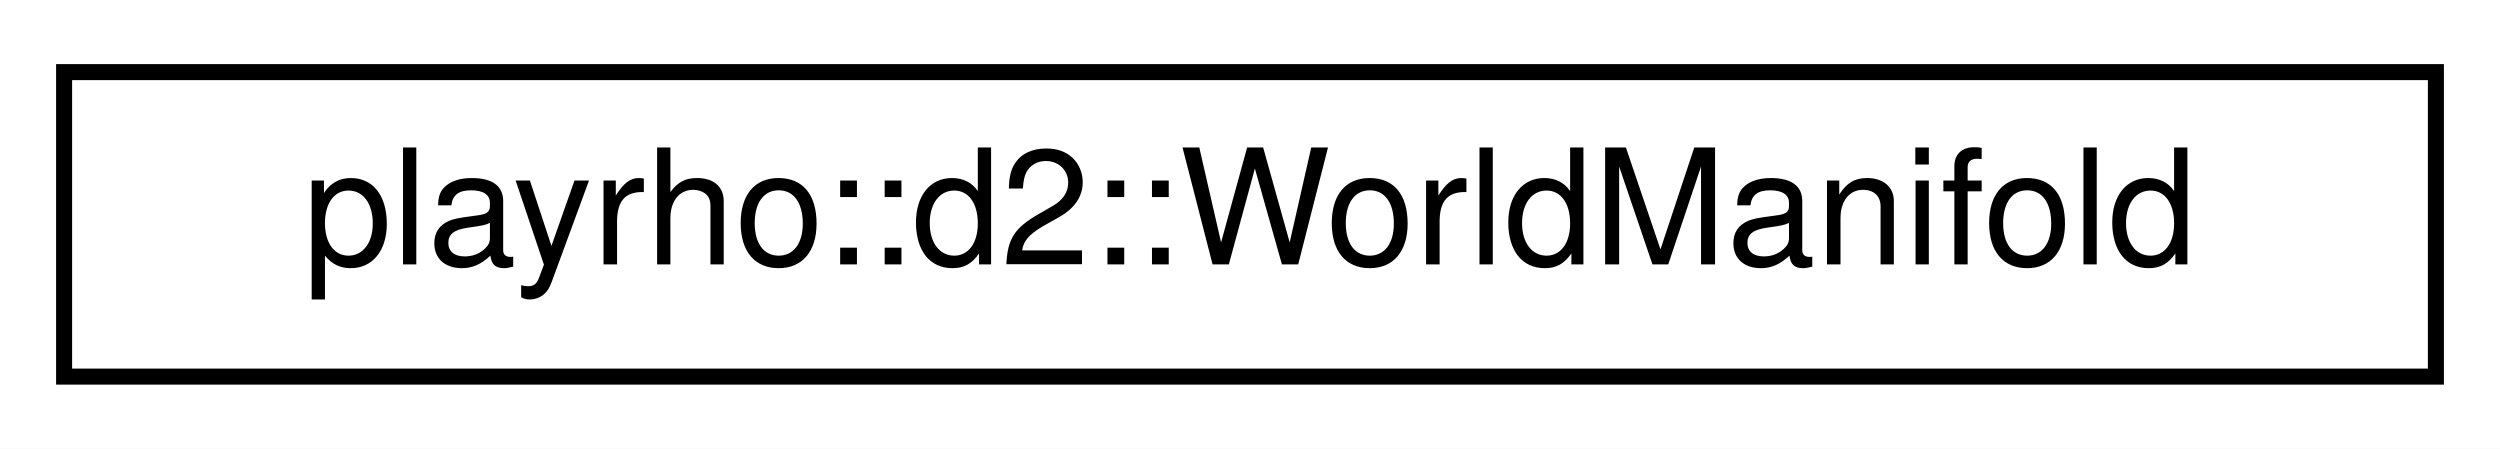
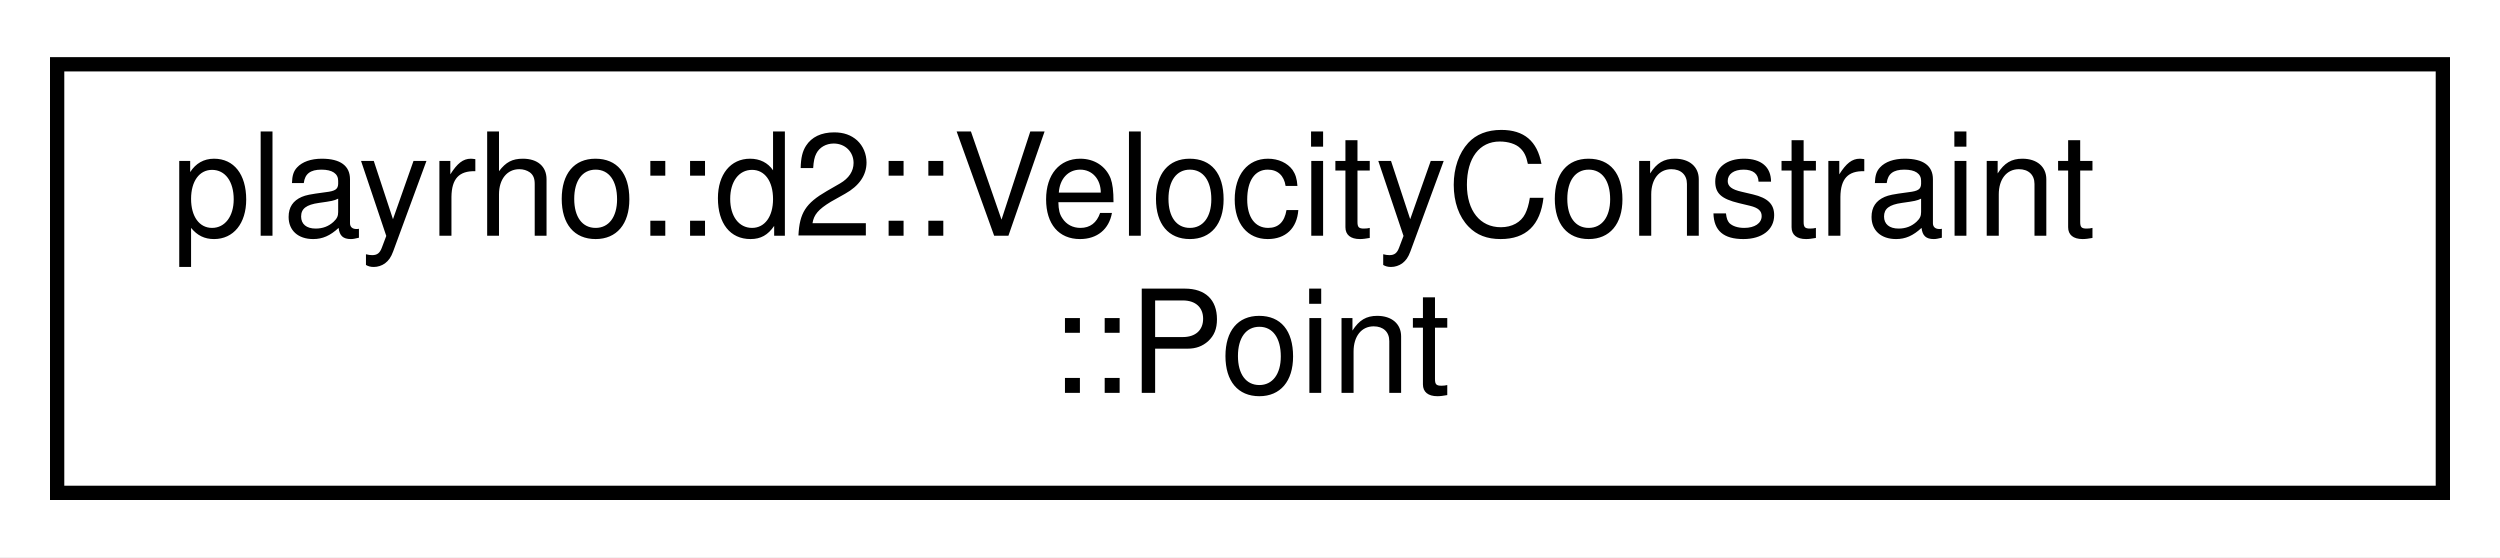
- <svg xmlns="http://www.w3.org/2000/svg" xmlns:xlink="http://www.w3.org/1999/xlink" width="156pt" height="28pt" viewBox="0.00 0.00 156.00 28.00">
-   <g id="graph0" class="graph" transform="scale(1 1) rotate(0) translate(4 24)">
-     <polygon fill="white" stroke="transparent" points="-4,4 -4,-24 152,-24 152,4 -4,4" />
+ <svg xmlns="http://www.w3.org/2000/svg" xmlns:xlink="http://www.w3.org/1999/xlink" width="175pt" height="39pt" viewBox="0.00 0.00 175.00 39.00">
+   <g id="graph0" class="graph" transform="scale(1 1) rotate(0) translate(4 35)">
+     <polygon fill="white" stroke="transparent" points="-4,4 -4,-35 171,-35 171,4 -4,4" />
    <g id="node1" class="node">
      <g id="a_node1">
-         <a xlink:href="classplayrho_1_1d2_1_1WorldManifold.html" target="_top" xlink:title="Essentially a Manifold expressed in world coordinate terms.">
-           <polygon fill="white" stroke="black" points="0,-0.5 0,-19.5 148,-19.5 148,-0.5 0,-0.5" />
-           <text text-anchor="middle" x="74" y="-7.5" font-family="Helvetica,sans-Serif" font-size="10.00">playrho::d2::WorldManifold</text>
+         <a xlink:href="structplayrho_1_1d2_1_1VelocityConstraint_1_1Point.html" target="_top" xlink:title="Velocity constraint point.">
+           <polygon fill="white" stroke="black" points="0,-0.5 0,-30.5 167,-30.5 167,-0.5 0,-0.5" />
+           <text text-anchor="start" x="8" y="-18.5" font-family="Helvetica,sans-Serif" font-size="10.00">playrho::d2::VelocityConstraint</text>
+           <text text-anchor="middle" x="83.5" y="-7.5" font-family="Helvetica,sans-Serif" font-size="10.00">::Point</text>
        </a>
      </g>
    </g>
  </g>
</svg>
